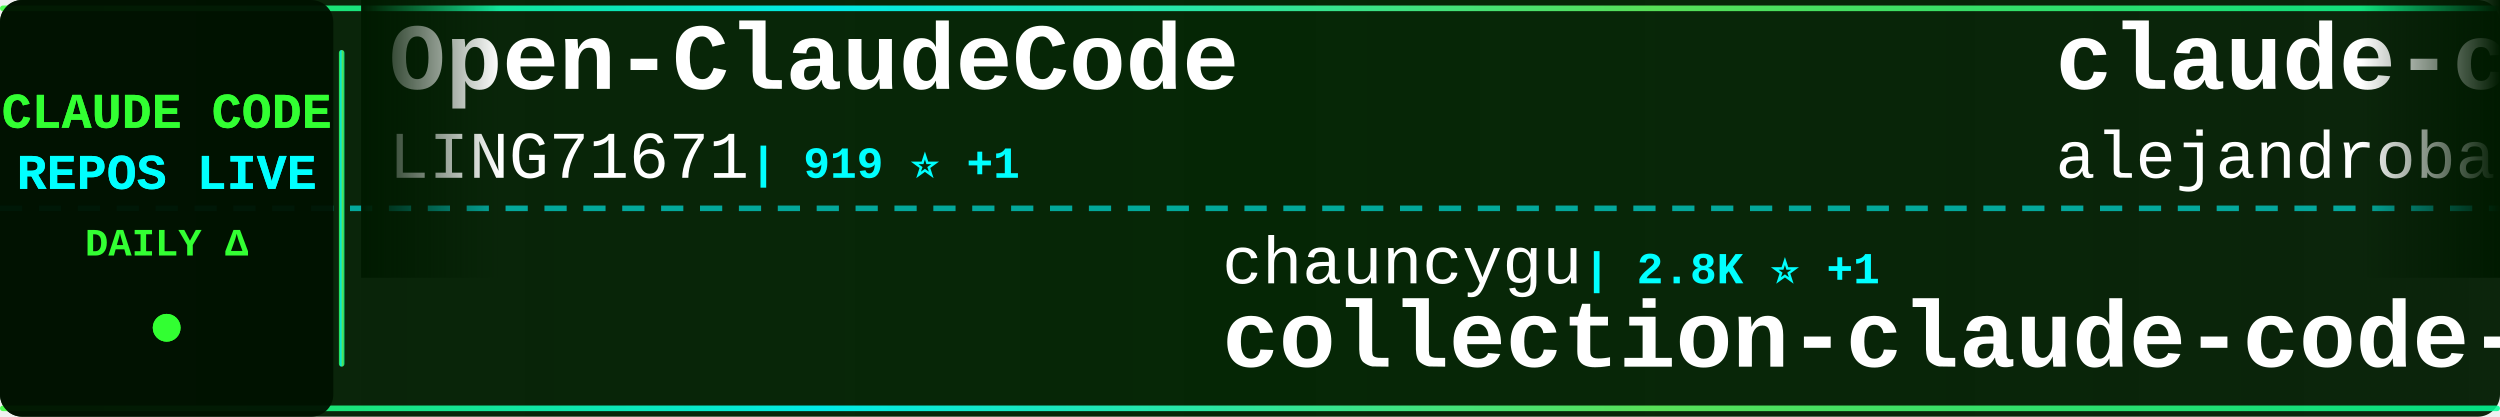
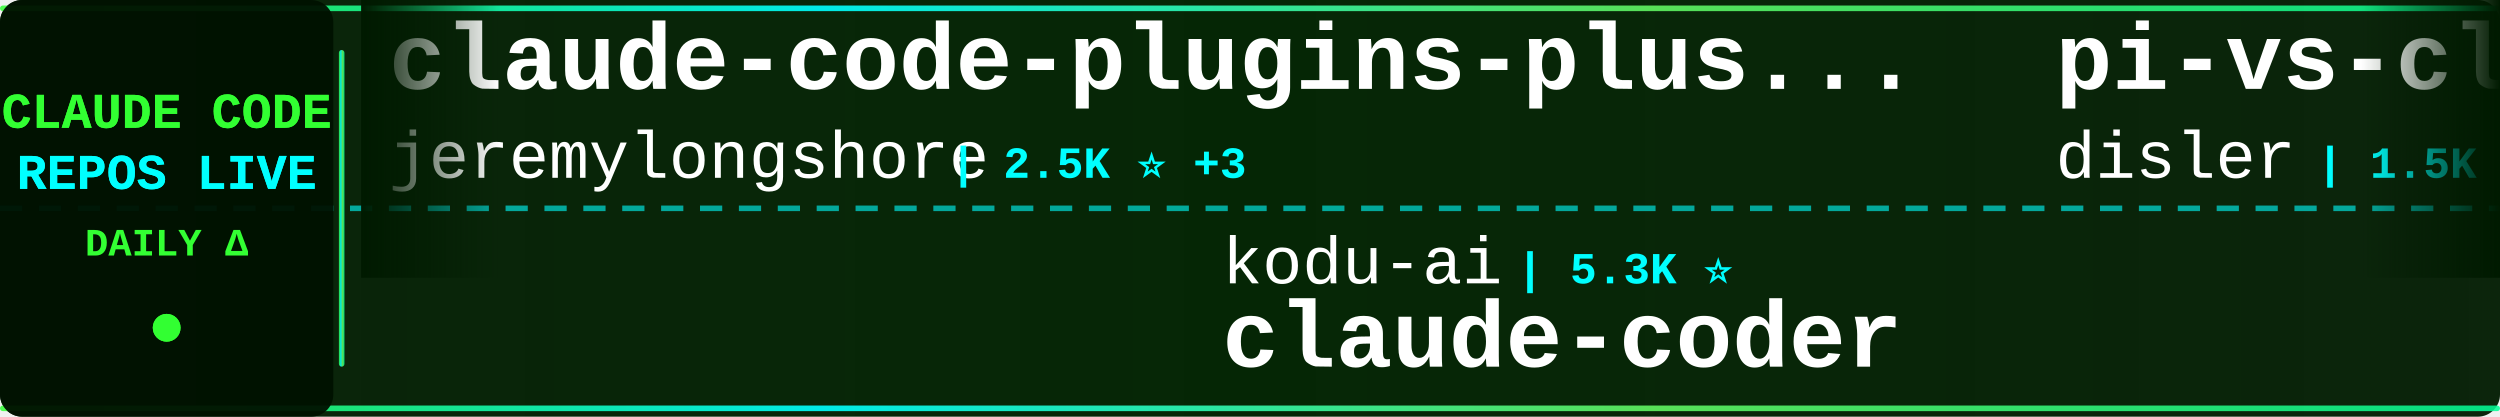
<svg xmlns="http://www.w3.org/2000/svg" width="900" height="150">
  <defs>
    <linearGradient id="tickerBg" x1="0%" y1="0%" x2="100%" y2="0%">
      <stop offset="0%" style="stop-color:#001a00;stop-opacity:0.95" />
      <stop offset="50%" style="stop-color:#002200;stop-opacity:0.98" />
      <stop offset="100%" style="stop-color:#001a00;stop-opacity:0.95" />
    </linearGradient>
    <linearGradient id="borderGrad" x1="0%" y1="0%" x2="100%" y2="0%">
      <stop offset="0%" style="stop-color:#33ff33;stop-opacity:0.85">
        <animate attributeName="stop-opacity" values="0.85;1;0.85" dur="2s" repeatCount="indefinite" />
      </stop>
      <stop offset="33%" style="stop-color:#00ffff;stop-opacity:0.9">
        <animate attributeName="stop-opacity" values="0.9;1;0.9" dur="2.2s" repeatCount="indefinite" />
      </stop>
      <stop offset="66%" style="stop-color:#66ff66;stop-opacity:0.85">
        <animate attributeName="stop-opacity" values="0.85;1;0.85" dur="1.8s" repeatCount="indefinite" />
      </stop>
      <stop offset="100%" style="stop-color:#00ff99;stop-opacity:0.85">
        <animate attributeName="stop-opacity" values="0.85;1;0.85" dur="2s" repeatCount="indefinite" />
      </stop>
    </linearGradient>
    <filter id="textGlow">
      <feGaussianBlur stdDeviation="0.1" result="coloredBlur" />
      <feMerge>
        <feMergeNode in="coloredBlur" />
        <feMergeNode in="SourceGraphic" />
      </feMerge>
    </filter>
    <filter id="metricGlow">
      <feGaussianBlur stdDeviation="0.2" result="coloredBlur" />
      <feMerge>
        <feMergeNode in="coloredBlur" />
        <feMergeNode in="SourceGraphic" />
      </feMerge>
    </filter>
    <linearGradient id="leftFade" x1="0%" y1="0%" x2="100%" y2="0%">
      <stop offset="0%" style="stop-color:#001a00;stop-opacity:1" />
      <stop offset="100%" style="stop-color:#001a00;stop-opacity:0" />
    </linearGradient>
    <linearGradient id="rightFade" x1="0%" y1="0%" x2="100%" y2="0%">
      <stop offset="0%" style="stop-color:#001a00;stop-opacity:0" />
      <stop offset="100%" style="stop-color:#001a00;stop-opacity:1" />
    </linearGradient>
  </defs>
  <rect width="900" height="150" fill="url(#tickerBg)" rx="8" />
  <rect x="0" y="2" width="900" height="2" fill="url(#borderGrad)" rx="1" />
  <rect x="0" y="146" width="900" height="2" fill="url(#borderGrad)" rx="1" />
  <line x1="0" y1="75" x2="900" y2="75" stroke="#00ffff" stroke-width="2" stroke-dasharray="8 6" opacity="0.6" />
  <rect x="0" y="0" width="120" height="150" fill="#001100" opacity="0.95" rx="8" />
  <text x="60" y="46" font-family="'Courier New', monospace" font-size="18" font-weight="bold" fill="#33ff33" text-anchor="middle" filter="url(#textGlow)">
    CLAUDE CODE
  </text>
  <text x="60" y="68" font-family="'Courier New', monospace" font-size="18" font-weight="bold" fill="#00ffff" text-anchor="middle" filter="url(#textGlow)">
    REPOS LIVE
  </text>
  <text x="60" y="92" font-family="'Courier New', monospace" font-size="14" font-weight="bold" fill="#33ff33" text-anchor="middle">
    DAILY Δ
  </text>
  <circle cx="60" cy="118" r="5" fill="#33ff33" filter="url(#metricGlow)">
    <animate attributeName="r" values="4;6;4" dur="1.5s" repeatCount="indefinite" />
    <animate attributeName="opacity" values="0.6;1;0.6" dur="1.5s" repeatCount="indefinite" />
  </circle>
  <rect x="122" y="18" width="2" height="114" fill="url(#borderGrad)" rx="1" />
  <clipPath id="tickerClip">
    <rect x="130" y="0" width="770" height="150" />
  </clipPath>
  <g clip-path="url(#tickerClip)">
    <g id="tickerItems">
      <animateTransform attributeName="transform" attributeType="XML" type="translate" from="0 0" to="-3000 0" dur="54s" repeatCount="indefinite" />
      <g transform="translate(0, 0)">
-         <text x="140" y="32" font-family="'Courier New', monospace" font-size="34" font-weight="bold" fill="#ffffff">Open-ClaudeCode</text>
-         <text x="140" y="64" font-family="'Courier New', monospace" font-size="24" font-weight="normal" fill="#ffffff" opacity="1.0">LING71671</text>
-         <text x="270" y="64" font-family="'Courier New', monospace" font-size="16" font-weight="bold" fill="#00ffff"> | 919 ⭐ +1</text>
+         <text x="140" y="32" font-family="'Courier New', monospace" font-size="34" font-weight="bold" fill="#ffffff">claude-code-plugins-plus...</text>
+         <text x="140" y="64" font-family="'Courier New', monospace" font-size="24" font-weight="normal" fill="#ffffff" opacity="1.0">jeremylongshore</text>
+         <text x="342" y="64" font-family="'Courier New', monospace" font-size="16" font-weight="bold" fill="#00ffff"> | 2.5K ⭐ +3</text>
      </g>
      <g transform="translate(300, 0)">
-         <text x="140" y="102" font-family="'Courier New', monospace" font-size="24" font-weight="normal" fill="#ffffff" opacity="1.0">chauncygu</text>
-         <text x="270" y="102" font-family="'Courier New', monospace" font-size="16" font-weight="bold" fill="#00ffff"> | 2.8K ⭐ +1</text>
-         <text x="140" y="132" font-family="'Courier New', monospace" font-size="34" font-weight="bold" fill="#ffffff">collection-claude-code-s...</text>
+         <text x="140" y="102" font-family="'Courier New', monospace" font-size="24" font-weight="normal" fill="#ffffff" opacity="1.0">kodu-ai</text>
+         <text x="246" y="102" font-family="'Courier New', monospace" font-size="16" font-weight="bold" fill="#00ffff"> | 5.3K ⭐</text>
+         <text x="140" y="132" font-family="'Courier New', monospace" font-size="34" font-weight="bold" fill="#ffffff">claude-coder</text>
      </g>
      <g transform="translate(600, 0)">
-         <text x="140" y="32" font-family="'Courier New', monospace" font-size="34" font-weight="bold" fill="#ffffff">claude-code-from-source</text>
-         <text x="140" y="64" font-family="'Courier New', monospace" font-size="24" font-weight="normal" fill="#ffffff" opacity="1.0">alejandrobalderas</text>
-         <text x="366" y="64" font-family="'Courier New', monospace" font-size="16" font-weight="bold" fill="#00ffff"> | 2.7K ⭐ +2</text>
+         <text x="140" y="32" font-family="'Courier New', monospace" font-size="34" font-weight="bold" fill="#ffffff">pi-vs-claude-code</text>
+         <text x="140" y="64" font-family="'Courier New', monospace" font-size="24" font-weight="normal" fill="#ffffff" opacity="1.0">disler</text>
+         <text x="234" y="64" font-family="'Courier New', monospace" font-size="16" font-weight="bold" fill="#00ffff"> | 1.5K ⭐ +4</text>
      </g>
      <g transform="translate(900, 0)">
-         <text x="140" y="102" font-family="'Courier New', monospace" font-size="24" font-weight="normal" fill="#ffffff" opacity="1.0">Windy3f3f3f3f</text>
-         <text x="318" y="102" font-family="'Courier New', monospace" font-size="16" font-weight="bold" fill="#00ffff"> | 2.4K ⭐ +9</text>
-         <text x="140" y="132" font-family="'Courier New', monospace" font-size="34" font-weight="bold" fill="#ffffff">claude-code-from-scratch</text>
+         <text x="140" y="102" font-family="'Courier New', monospace" font-size="24" font-weight="normal" fill="#ffffff" opacity="1.0">fazxes</text>
+         <text x="234" y="102" font-family="'Courier New', monospace" font-size="16" font-weight="bold" fill="#00ffff"> | 225 ⭐</text>
+         <text x="140" y="132" font-family="'Courier New', monospace" font-size="34" font-weight="bold" fill="#ffffff">Claude-code</text>
      </g>
      <g transform="translate(1200, 0)">
-         <text x="140" y="32" font-family="'Courier New', monospace" font-size="34" font-weight="bold" fill="#ffffff">claude-code-infrastructu...</text>
-         <text x="140" y="64" font-family="'Courier New', monospace" font-size="24" font-weight="normal" fill="#ffffff" opacity="1.0">diet103</text>
-         <text x="246" y="64" font-family="'Courier New', monospace" font-size="16" font-weight="bold" fill="#00ffff"> | 9.8K ⭐ +4</text>
+         <text x="140" y="32" font-family="'Courier New', monospace" font-size="34" font-weight="bold" fill="#ffffff">claude-code-pm-course</text>
+         <text x="140" y="64" font-family="'Courier New', monospace" font-size="24" font-weight="normal" fill="#ffffff" opacity="1.0">carlvellotti</text>
+         <text x="306" y="64" font-family="'Courier New', monospace" font-size="16" font-weight="bold" fill="#00ffff"> | 2.1K ⭐ +1</text>
      </g>
      <g transform="translate(1500, 0)">
-         <text x="140" y="102" font-family="'Courier New', monospace" font-size="24" font-weight="normal" fill="#ffffff" opacity="1.0">ykdojo</text>
-         <text x="234" y="102" font-family="'Courier New', monospace" font-size="16" font-weight="bold" fill="#00ffff"> | 9.3K ⭐ +13</text>
-         <text x="140" y="132" font-family="'Courier New', monospace" font-size="34" font-weight="bold" fill="#ffffff">claude-code-tips</text>
+         <text x="140" y="102" font-family="'Courier New', monospace" font-size="24" font-weight="normal" fill="#ffffff" opacity="1.0">Chachamaru127</text>
+         <text x="318" y="102" font-family="'Courier New', monospace" font-size="16" font-weight="bold" fill="#00ffff"> | 3.0K ⭐ +3</text>
+         <text x="140" y="132" font-family="'Courier New', monospace" font-size="34" font-weight="bold" fill="#ffffff">claude-code-harness</text>
      </g>
      <g transform="translate(1800, 0)">
-         <text x="140" y="32" font-family="'Courier New', monospace" font-size="34" font-weight="bold" fill="#ffffff">claude-code-harness</text>
-         <text x="140" y="64" font-family="'Courier New', monospace" font-size="24" font-weight="normal" fill="#ffffff" opacity="1.0">Chachamaru127</text>
-         <text x="318" y="64" font-family="'Courier New', monospace" font-size="16" font-weight="bold" fill="#00ffff"> | 3.0K ⭐ +5</text>
-       </g>
-       <g transform="translate(2100, 0)">
-         <text x="140" y="102" font-family="'Courier New', monospace" font-size="24" font-weight="normal" fill="#ffffff" opacity="1.0">VoltAgent</text>
-         <text x="270" y="102" font-family="'Courier New', monospace" font-size="16" font-weight="bold" fill="#00ffff"> | 23.5K ⭐ +32</text>
-         <text x="140" y="132" font-family="'Courier New', monospace" font-size="34" font-weight="bold" fill="#ffffff">awesome-claude-code-suba...</text>
-       </g>
-       <g transform="translate(2400, 0)">
        <text x="140" y="32" font-family="'Courier New', monospace" font-size="34" font-weight="bold" fill="#ffffff">arcads-claude-code</text>
        <text x="140" y="64" font-family="'Courier New', monospace" font-size="24" font-weight="normal" fill="#ffffff" opacity="1.0">krusemediallc</text>
        <text x="318" y="64" font-family="'Courier New', monospace" font-size="16" font-weight="bold" fill="#00ffff"> | 1.0K ⭐ +4</text>
      </g>
+       <g transform="translate(2100, 0)">
+         <text x="140" y="102" font-family="'Courier New', monospace" font-size="24" font-weight="normal" fill="#ffffff" opacity="1.0">wanshuiyin</text>
+         <text x="282" y="102" font-family="'Courier New', monospace" font-size="16" font-weight="bold" fill="#00ffff"> | 13.6K ⭐ +22</text>
+         <text x="140" y="132" font-family="'Courier New', monospace" font-size="34" font-weight="bold" fill="#ffffff">Auto-claude-code-researc...</text>
+       </g>
+       <g transform="translate(2400, 0)">
+         <text x="140" y="32" font-family="'Courier New', monospace" font-size="34" font-weight="bold" fill="#ffffff">claude_codex_bridge</text>
+         <text x="140" y="64" font-family="'Courier New', monospace" font-size="24" font-weight="normal" fill="#ffffff" opacity="1.0">SeemSeam</text>
+         <text x="258" y="64" font-family="'Courier New', monospace" font-size="16" font-weight="bold" fill="#00ffff"> | 3.3K ⭐ +3</text>
+       </g>
      <g transform="translate(2700, 0)">
-         <text x="140" y="102" font-family="'Courier New', monospace" font-size="24" font-weight="normal" fill="#ffffff" opacity="1.0">ding113</text>
-         <text x="246" y="102" font-family="'Courier New', monospace" font-size="16" font-weight="bold" fill="#00ffff"> | 3.3K ⭐ +2</text>
-         <text x="140" y="132" font-family="'Courier New', monospace" font-size="34" font-weight="bold" fill="#ffffff">claude-code-hub</text>
+         <text x="140" y="102" font-family="'Courier New', monospace" font-size="24" font-weight="normal" fill="#ffffff" opacity="1.0">anthropics</text>
+         <text x="282" y="102" font-family="'Courier New', monospace" font-size="16" font-weight="bold" fill="#00ffff"> | 5.6K ⭐ +6</text>
+         <text x="140" y="132" font-family="'Courier New', monospace" font-size="34" font-weight="bold" fill="#ffffff">claude-code-security-rev...</text>
      </g>
      <g transform="translate(3000, 0)">
-         <text x="140" y="32" font-family="'Courier New', monospace" font-size="34" font-weight="bold" fill="#ffffff">Open-ClaudeCode</text>
-         <text x="140" y="64" font-family="'Courier New', monospace" font-size="24" font-weight="normal" fill="#ffffff" opacity="1.0">LING71671</text>
-         <text x="270" y="64" font-family="'Courier New', monospace" font-size="16" font-weight="bold" fill="#00ffff"> | 919 ⭐ +1</text>
+         <text x="140" y="32" font-family="'Courier New', monospace" font-size="34" font-weight="bold" fill="#ffffff">claude-code-plugins-plus...</text>
+         <text x="140" y="64" font-family="'Courier New', monospace" font-size="24" font-weight="normal" fill="#ffffff" opacity="1.0">jeremylongshore</text>
+         <text x="342" y="64" font-family="'Courier New', monospace" font-size="16" font-weight="bold" fill="#00ffff"> | 2.5K ⭐ +3</text>
      </g>
      <g transform="translate(3300, 0)">
-         <text x="140" y="102" font-family="'Courier New', monospace" font-size="24" font-weight="normal" fill="#ffffff" opacity="1.0">chauncygu</text>
-         <text x="270" y="102" font-family="'Courier New', monospace" font-size="16" font-weight="bold" fill="#00ffff"> | 2.8K ⭐ +1</text>
-         <text x="140" y="132" font-family="'Courier New', monospace" font-size="34" font-weight="bold" fill="#ffffff">collection-claude-code-s...</text>
+         <text x="140" y="102" font-family="'Courier New', monospace" font-size="24" font-weight="normal" fill="#ffffff" opacity="1.0">kodu-ai</text>
+         <text x="246" y="102" font-family="'Courier New', monospace" font-size="16" font-weight="bold" fill="#00ffff"> | 5.3K ⭐</text>
+         <text x="140" y="132" font-family="'Courier New', monospace" font-size="34" font-weight="bold" fill="#ffffff">claude-coder</text>
      </g>
      <g transform="translate(3600, 0)">
-         <text x="140" y="32" font-family="'Courier New', monospace" font-size="34" font-weight="bold" fill="#ffffff">claude-code-from-source</text>
-         <text x="140" y="64" font-family="'Courier New', monospace" font-size="24" font-weight="normal" fill="#ffffff" opacity="1.0">alejandrobalderas</text>
-         <text x="366" y="64" font-family="'Courier New', monospace" font-size="16" font-weight="bold" fill="#00ffff"> | 2.7K ⭐ +2</text>
+         <text x="140" y="32" font-family="'Courier New', monospace" font-size="34" font-weight="bold" fill="#ffffff">pi-vs-claude-code</text>
+         <text x="140" y="64" font-family="'Courier New', monospace" font-size="24" font-weight="normal" fill="#ffffff" opacity="1.0">disler</text>
+         <text x="234" y="64" font-family="'Courier New', monospace" font-size="16" font-weight="bold" fill="#00ffff"> | 1.5K ⭐ +4</text>
      </g>
      <g transform="translate(3900, 0)">
-         <text x="140" y="102" font-family="'Courier New', monospace" font-size="24" font-weight="normal" fill="#ffffff" opacity="1.0">Windy3f3f3f3f</text>
-         <text x="318" y="102" font-family="'Courier New', monospace" font-size="16" font-weight="bold" fill="#00ffff"> | 2.4K ⭐ +9</text>
-         <text x="140" y="132" font-family="'Courier New', monospace" font-size="34" font-weight="bold" fill="#ffffff">claude-code-from-scratch</text>
+         <text x="140" y="102" font-family="'Courier New', monospace" font-size="24" font-weight="normal" fill="#ffffff" opacity="1.0">fazxes</text>
+         <text x="234" y="102" font-family="'Courier New', monospace" font-size="16" font-weight="bold" fill="#00ffff"> | 225 ⭐</text>
+         <text x="140" y="132" font-family="'Courier New', monospace" font-size="34" font-weight="bold" fill="#ffffff">Claude-code</text>
      </g>
    </g>
  </g>
  <rect x="130" y="0" width="50" height="100" fill="url(#leftFade)" />
  <rect x="850" y="0" width="50" height="100" fill="url(#rightFade)" />
</svg>
